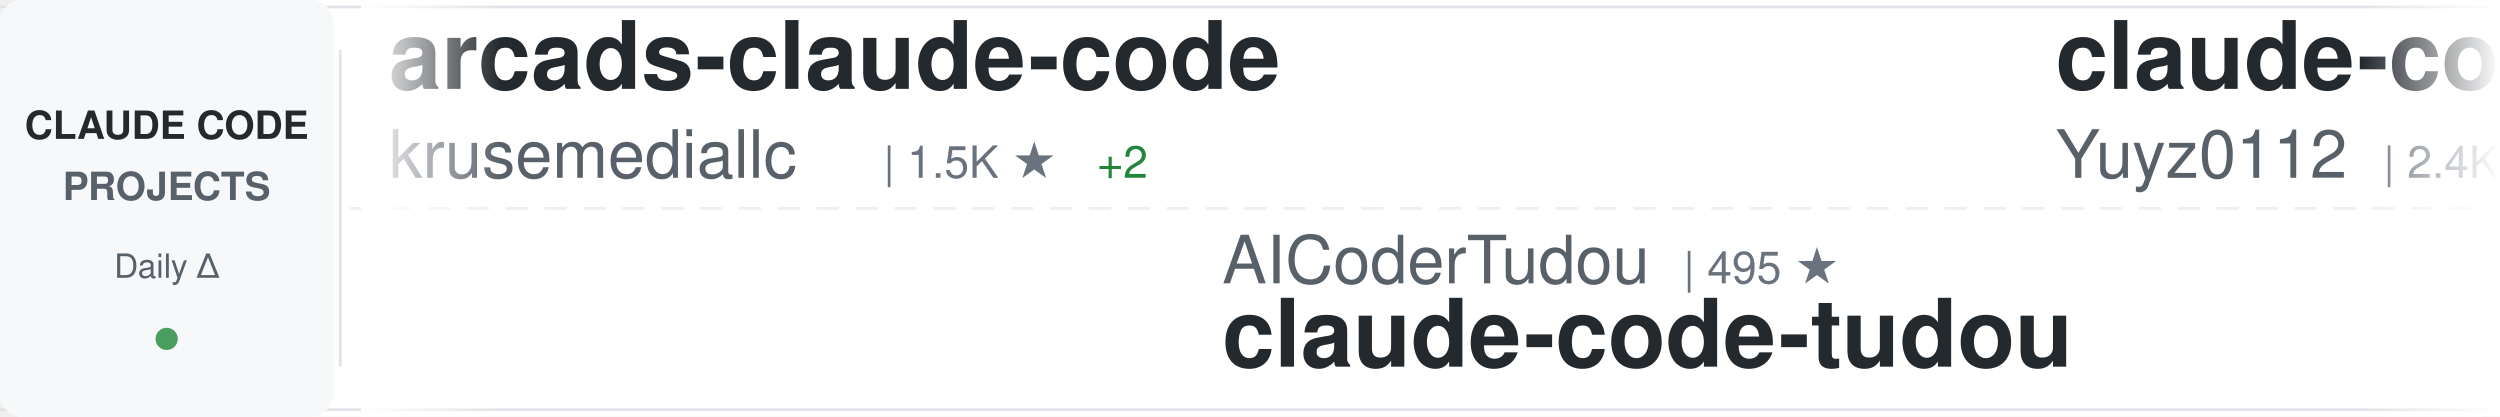
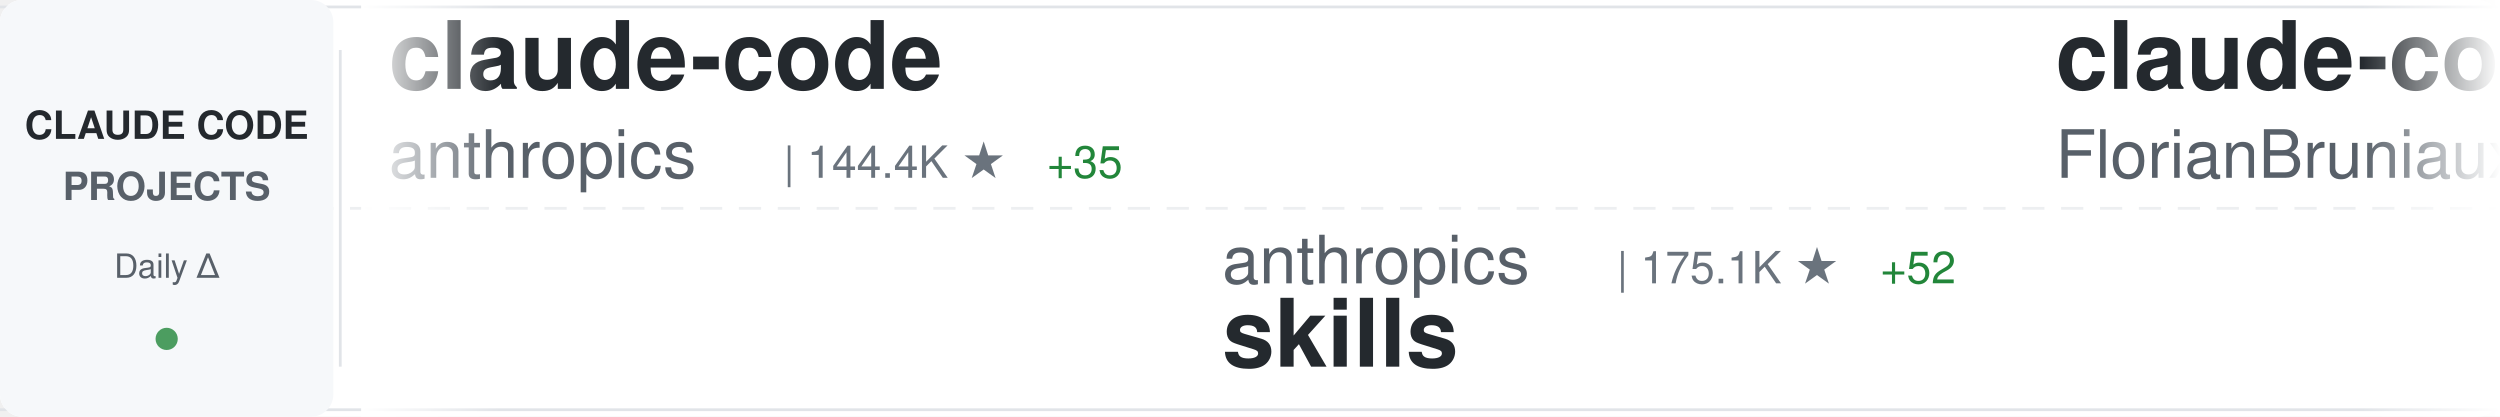
<svg xmlns="http://www.w3.org/2000/svg" width="900" height="150">
  <defs>
    <linearGradient id="awesomeLeftFade" x1="0%" y1="0%" x2="100%" y2="0%">
      <stop offset="0%" style="stop-color:#ffffff;stop-opacity:1" />
      <stop offset="100%" style="stop-color:#ffffff;stop-opacity:0" />
    </linearGradient>
    <linearGradient id="awesomeRightFade" x1="0%" y1="0%" x2="100%" y2="0%">
      <stop offset="0%" style="stop-color:#ffffff;stop-opacity:0" />
      <stop offset="100%" style="stop-color:#ffffff;stop-opacity:1" />
    </linearGradient>
  </defs>
  <rect width="900" height="150" fill="#ffffff" rx="8" />
  <rect x="0" y="2" width="900" height="1" fill="#e1e4e8" />
  <rect x="0" y="147" width="900" height="1" fill="#e1e4e8" />
  <line x1="0" y1="75" x2="900" y2="75" stroke="#e1e4e8" stroke-width="1" stroke-dasharray="8 6" opacity="0.6" />
  <rect x="0" y="0" width="120" height="150" fill="#f6f8fa" rx="8" />
  <text x="60" y="50" font-family="-apple-system, BlinkMacSystemFont, 'Segoe UI', Helvetica, Arial, sans-serif" font-size="14" font-weight="600" fill="#24292e" text-anchor="middle">CLAUDE CODE</text>
  <text x="60" y="72" font-family="-apple-system, BlinkMacSystemFont, 'Segoe UI', Helvetica, Arial, sans-serif" font-size="14" font-weight="600" fill="#586069" text-anchor="middle">PROJECTS</text>
  <text x="60" y="100" font-family="-apple-system, BlinkMacSystemFont, 'Segoe UI', Helvetica, Arial, sans-serif" font-size="12" font-weight="500" fill="#586069" text-anchor="middle">Daily Δ</text>
  <circle cx="60" cy="122" r="4" fill="#22863a" opacity="0.8" />
  <rect x="122" y="18" width="1" height="114" fill="#e1e4e8" />
  <clipPath id="awesomeTickerClip">
    <rect x="130" y="0" width="770" height="150" />
  </clipPath>
  <g clip-path="url(#awesomeTickerClip)">
    <g id="awesomeTickerItems">
      <animateTransform attributeName="transform" attributeType="XML" type="translate" from="0 0" to="-3000 0" dur="54s" repeatCount="indefinite" />
      <g transform="translate(0, 0)">
-         <text x="140" y="32" font-family="-apple-system, BlinkMacSystemFont, 'Segoe UI', Helvetica, Arial, sans-serif" font-size="34" font-weight="600" fill="#24292e">arcads-claude-code</text>
-         <text x="140" y="64" font-family="-apple-system, BlinkMacSystemFont, 'Segoe UI', Helvetica, Arial, sans-serif" font-size="24" font-weight="400" fill="#586069">krusemediallc</text>
-         <text x="318" y="64" font-family="-apple-system, BlinkMacSystemFont, 'Segoe UI', Helvetica, Arial, sans-serif" font-size="16" font-weight="500" fill="#6a737d">| 1.5K ★</text>
-         <text x="395" y="64" font-family="-apple-system, BlinkMacSystemFont, 'Segoe UI', Helvetica, Arial, sans-serif" font-size="16" font-weight="500" fill="#22863a"> +2</text>
+         <text x="140" y="32" font-family="-apple-system, BlinkMacSystemFont, 'Segoe UI', Helvetica, Arial, sans-serif" font-size="34" font-weight="600" fill="#24292e">claude-code</text>
+         <text x="140" y="64" font-family="-apple-system, BlinkMacSystemFont, 'Segoe UI', Helvetica, Arial, sans-serif" font-size="24" font-weight="400" fill="#586069">anthropics</text>
+         <text x="282" y="64" font-family="-apple-system, BlinkMacSystemFont, 'Segoe UI', Helvetica, Arial, sans-serif" font-size="16" font-weight="500" fill="#6a737d">| 144.4K ★</text>
+         <text x="377" y="64" font-family="-apple-system, BlinkMacSystemFont, 'Segoe UI', Helvetica, Arial, sans-serif" font-size="16" font-weight="500" fill="#22863a"> +35</text>
      </g>
      <g transform="translate(300, 0)">
-         <text x="140" y="102" font-family="-apple-system, BlinkMacSystemFont, 'Segoe UI', Helvetica, Arial, sans-serif" font-size="24" font-weight="400" fill="#586069">AICoderTudou</text>
-         <text x="306" y="102" font-family="-apple-system, BlinkMacSystemFont, 'Segoe UI', Helvetica, Arial, sans-serif" font-size="16" font-weight="500" fill="#6a737d">| 495 ★</text>
-         <text x="140" y="132" font-family="-apple-system, BlinkMacSystemFont, 'Segoe UI', Helvetica, Arial, sans-serif" font-size="34" font-weight="600" fill="#24292e">claude-code-tudou</text>
+         <text x="140" y="102" font-family="-apple-system, BlinkMacSystemFont, 'Segoe UI', Helvetica, Arial, sans-serif" font-size="24" font-weight="400" fill="#586069">anthropics</text>
+         <text x="282" y="102" font-family="-apple-system, BlinkMacSystemFont, 'Segoe UI', Helvetica, Arial, sans-serif" font-size="16" font-weight="500" fill="#6a737d">| 175.1K ★</text>
+         <text x="377" y="102" font-family="-apple-system, BlinkMacSystemFont, 'Segoe UI', Helvetica, Arial, sans-serif" font-size="16" font-weight="500" fill="#22863a"> +52</text>
+         <text x="140" y="132" font-family="-apple-system, BlinkMacSystemFont, 'Segoe UI', Helvetica, Arial, sans-serif" font-size="34" font-weight="600" fill="#24292e">skills</text>
      </g>
      <g transform="translate(600, 0)">
-         <text x="140" y="32" font-family="-apple-system, BlinkMacSystemFont, 'Segoe UI', Helvetica, Arial, sans-serif" font-size="34" font-weight="600" fill="#24292e">claude-code-reverse</text>
-         <text x="140" y="64" font-family="-apple-system, BlinkMacSystemFont, 'Segoe UI', Helvetica, Arial, sans-serif" font-size="24" font-weight="400" fill="#586069">Yuyz0112</text>
-         <text x="258" y="64" font-family="-apple-system, BlinkMacSystemFont, 'Segoe UI', Helvetica, Arial, sans-serif" font-size="16" font-weight="500" fill="#6a737d">| 2.4K ★</text>
+         <text x="140" y="32" font-family="-apple-system, BlinkMacSystemFont, 'Segoe UI', Helvetica, Arial, sans-serif" font-size="34" font-weight="600" fill="#24292e">claude-code-ultimate-gui...</text>
+         <text x="140" y="64" font-family="-apple-system, BlinkMacSystemFont, 'Segoe UI', Helvetica, Arial, sans-serif" font-size="24" font-weight="400" fill="#586069">FlorianBruniaux</text>
+         <text x="342" y="64" font-family="-apple-system, BlinkMacSystemFont, 'Segoe UI', Helvetica, Arial, sans-serif" font-size="16" font-weight="500" fill="#6a737d">| 5.9K ★</text>
+         <text x="419" y="64" font-family="-apple-system, BlinkMacSystemFont, 'Segoe UI', Helvetica, Arial, sans-serif" font-size="16" font-weight="500" fill="#22863a"> +1</text>
      </g>
      <g transform="translate(900, 0)">
-         <text x="140" y="102" font-family="-apple-system, BlinkMacSystemFont, 'Segoe UI', Helvetica, Arial, sans-serif" font-size="24" font-weight="400" fill="#586069">fazxes</text>
-         <text x="234" y="102" font-family="-apple-system, BlinkMacSystemFont, 'Segoe UI', Helvetica, Arial, sans-serif" font-size="16" font-weight="500" fill="#6a737d">| 237 ★</text>
-         <text x="140" y="132" font-family="-apple-system, BlinkMacSystemFont, 'Segoe UI', Helvetica, Arial, sans-serif" font-size="34" font-weight="600" fill="#24292e">Claude-code</text>
+         <text x="140" y="102" font-family="-apple-system, BlinkMacSystemFont, 'Segoe UI', Helvetica, Arial, sans-serif" font-size="24" font-weight="400" fill="#586069">Onewon</text>
+         <text x="234" y="102" font-family="-apple-system, BlinkMacSystemFont, 'Segoe UI', Helvetica, Arial, sans-serif" font-size="16" font-weight="500" fill="#6a737d">| 181 ★</text>
+         <text x="140" y="132" font-family="-apple-system, BlinkMacSystemFont, 'Segoe UI', Helvetica, Arial, sans-serif" font-size="34" font-weight="600" fill="#24292e">claude-code</text>
      </g>
      <g transform="translate(1200, 0)">
-         <text x="140" y="32" font-family="-apple-system, BlinkMacSystemFont, 'Segoe UI', Helvetica, Arial, sans-serif" font-size="34" font-weight="600" fill="#24292e">Claude-Code</text>
-         <text x="140" y="64" font-family="-apple-system, BlinkMacSystemFont, 'Segoe UI', Helvetica, Arial, sans-serif" font-size="24" font-weight="400" fill="#586069">KPR111</text>
-         <text x="234" y="64" font-family="-apple-system, BlinkMacSystemFont, 'Segoe UI', Helvetica, Arial, sans-serif" font-size="16" font-weight="500" fill="#6a737d">| 18 ★</text>
+         <text x="140" y="32" font-family="-apple-system, BlinkMacSystemFont, 'Segoe UI', Helvetica, Arial, sans-serif" font-size="34" font-weight="600" fill="#24292e">everything-claude-code-z...</text>
+         <text x="140" y="64" font-family="-apple-system, BlinkMacSystemFont, 'Segoe UI', Helvetica, Arial, sans-serif" font-size="24" font-weight="400" fill="#586069">xu-xiang</text>
+         <text x="258" y="64" font-family="-apple-system, BlinkMacSystemFont, 'Segoe UI', Helvetica, Arial, sans-serif" font-size="16" font-weight="500" fill="#6a737d">| 1.9K ★</text>
      </g>
      <g transform="translate(1500, 0)">
-         <text x="140" y="102" font-family="-apple-system, BlinkMacSystemFont, 'Segoe UI', Helvetica, Arial, sans-serif" font-size="24" font-weight="400" fill="#586069">anthropics</text>
-         <text x="282" y="102" font-family="-apple-system, BlinkMacSystemFont, 'Segoe UI', Helvetica, Arial, sans-serif" font-size="16" font-weight="500" fill="#6a737d">| 6.2K ★</text>
-         <text x="359" y="102" font-family="-apple-system, BlinkMacSystemFont, 'Segoe UI', Helvetica, Arial, sans-serif" font-size="16" font-weight="500" fill="#22863a"> +2</text>
-         <text x="140" y="132" font-family="-apple-system, BlinkMacSystemFont, 'Segoe UI', Helvetica, Arial, sans-serif" font-size="34" font-weight="600" fill="#24292e">claude-code-security-rev...</text>
+         <text x="140" y="102" font-family="-apple-system, BlinkMacSystemFont, 'Segoe UI', Helvetica, Arial, sans-serif" font-size="24" font-weight="400" fill="#586069">jarmuine</text>
+         <text x="258" y="102" font-family="-apple-system, BlinkMacSystemFont, 'Segoe UI', Helvetica, Arial, sans-serif" font-size="16" font-weight="500" fill="#6a737d">| 2.3K ★</text>
+         <text x="140" y="132" font-family="-apple-system, BlinkMacSystemFont, 'Segoe UI', Helvetica, Arial, sans-serif" font-size="34" font-weight="600" fill="#24292e">claude-code</text>
      </g>
      <g transform="translate(1800, 0)">
-         <text x="140" y="32" font-family="-apple-system, BlinkMacSystemFont, 'Segoe UI', Helvetica, Arial, sans-serif" font-size="34" font-weight="600" fill="#24292e">learn-claude-code</text>
-         <text x="140" y="64" font-family="-apple-system, BlinkMacSystemFont, 'Segoe UI', Helvetica, Arial, sans-serif" font-size="24" font-weight="400" fill="#586069">shareAI-lab</text>
-         <text x="294" y="64" font-family="-apple-system, BlinkMacSystemFont, 'Segoe UI', Helvetica, Arial, sans-serif" font-size="16" font-weight="500" fill="#6a737d">| 76.3K ★</text>
-         <text x="380" y="64" font-family="-apple-system, BlinkMacSystemFont, 'Segoe UI', Helvetica, Arial, sans-serif" font-size="16" font-weight="500" fill="#22863a"> +8</text>
+         <text x="140" y="32" font-family="-apple-system, BlinkMacSystemFont, 'Segoe UI', Helvetica, Arial, sans-serif" font-size="34" font-weight="600" fill="#24292e">claude-code</text>
+         <text x="140" y="64" font-family="-apple-system, BlinkMacSystemFont, 'Segoe UI', Helvetica, Arial, sans-serif" font-size="24" font-weight="400" fill="#586069">alex000kim</text>
+         <text x="282" y="64" font-family="-apple-system, BlinkMacSystemFont, 'Segoe UI', Helvetica, Arial, sans-serif" font-size="16" font-weight="500" fill="#6a737d">| 233 ★</text>
      </g>
      <g transform="translate(2100, 0)">
-         <text x="140" y="102" font-family="-apple-system, BlinkMacSystemFont, 'Segoe UI', Helvetica, Arial, sans-serif" font-size="24" font-weight="400" fill="#586069">hangsman</text>
-         <text x="258" y="102" font-family="-apple-system, BlinkMacSystemFont, 'Segoe UI', Helvetica, Arial, sans-serif" font-size="16" font-weight="500" fill="#6a737d">| 793 ★</text>
-         <text x="140" y="132" font-family="-apple-system, BlinkMacSystemFont, 'Segoe UI', Helvetica, Arial, sans-serif" font-size="34" font-weight="600" fill="#24292e">claude-code-source</text>
+         <text x="140" y="102" font-family="-apple-system, BlinkMacSystemFont, 'Segoe UI', Helvetica, Arial, sans-serif" font-size="24" font-weight="400" fill="#586069">zebbern</text>
+         <text x="246" y="102" font-family="-apple-system, BlinkMacSystemFont, 'Segoe UI', Helvetica, Arial, sans-serif" font-size="16" font-weight="500" fill="#6a737d">| 4.6K ★</text>
+         <text x="140" y="132" font-family="-apple-system, BlinkMacSystemFont, 'Segoe UI', Helvetica, Arial, sans-serif" font-size="34" font-weight="600" fill="#24292e">claude-code-guide</text>
      </g>
      <g transform="translate(2400, 0)">
-         <text x="140" y="32" font-family="-apple-system, BlinkMacSystemFont, 'Segoe UI', Helvetica, Arial, sans-serif" font-size="34" font-weight="600" fill="#24292e">claude-code-book</text>
-         <text x="140" y="64" font-family="-apple-system, BlinkMacSystemFont, 'Segoe UI', Helvetica, Arial, sans-serif" font-size="24" font-weight="400" fill="#586069">lintsinghua</text>
-         <text x="294" y="64" font-family="-apple-system, BlinkMacSystemFont, 'Segoe UI', Helvetica, Arial, sans-serif" font-size="16" font-weight="500" fill="#6a737d">| 4.2K ★</text>
+         <text x="140" y="32" font-family="-apple-system, BlinkMacSystemFont, 'Segoe UI', Helvetica, Arial, sans-serif" font-size="34" font-weight="600" fill="#24292e">claude-code-hub</text>
+         <text x="140" y="64" font-family="-apple-system, BlinkMacSystemFont, 'Segoe UI', Helvetica, Arial, sans-serif" font-size="24" font-weight="400" fill="#586069">ding113</text>
+         <text x="246" y="64" font-family="-apple-system, BlinkMacSystemFont, 'Segoe UI', Helvetica, Arial, sans-serif" font-size="16" font-weight="500" fill="#6a737d">| 3.4K ★</text>
      </g>
      <g transform="translate(2700, 0)">
-         <text x="140" y="102" font-family="-apple-system, BlinkMacSystemFont, 'Segoe UI', Helvetica, Arial, sans-serif" font-size="24" font-weight="400" fill="#586069">LING71671</text>
-         <text x="270" y="102" font-family="-apple-system, BlinkMacSystemFont, 'Segoe UI', Helvetica, Arial, sans-serif" font-size="16" font-weight="500" fill="#6a737d">| 948 ★</text>
-         <text x="140" y="132" font-family="-apple-system, BlinkMacSystemFont, 'Segoe UI', Helvetica, Arial, sans-serif" font-size="34" font-weight="600" fill="#24292e">Open-ClaudeCode</text>
+         <text x="140" y="102" font-family="-apple-system, BlinkMacSystemFont, 'Segoe UI', Helvetica, Arial, sans-serif" font-size="24" font-weight="400" fill="#586069">freestylefly</text>
+         <text x="306" y="102" font-family="-apple-system, BlinkMacSystemFont, 'Segoe UI', Helvetica, Arial, sans-serif" font-size="16" font-weight="500" fill="#6a737d">| 131 ★</text>
+         <text x="140" y="132" font-family="-apple-system, BlinkMacSystemFont, 'Segoe UI', Helvetica, Arial, sans-serif" font-size="34" font-weight="600" fill="#24292e">claude-code</text>
      </g>
      <g transform="translate(3000, 0)">
-         <text x="140" y="32" font-family="-apple-system, BlinkMacSystemFont, 'Segoe UI', Helvetica, Arial, sans-serif" font-size="34" font-weight="600" fill="#24292e">arcads-claude-code</text>
-         <text x="140" y="64" font-family="-apple-system, BlinkMacSystemFont, 'Segoe UI', Helvetica, Arial, sans-serif" font-size="24" font-weight="400" fill="#586069">krusemediallc</text>
-         <text x="318" y="64" font-family="-apple-system, BlinkMacSystemFont, 'Segoe UI', Helvetica, Arial, sans-serif" font-size="16" font-weight="500" fill="#6a737d">| 1.5K ★</text>
-         <text x="395" y="64" font-family="-apple-system, BlinkMacSystemFont, 'Segoe UI', Helvetica, Arial, sans-serif" font-size="16" font-weight="500" fill="#22863a"> +2</text>
+         <text x="140" y="32" font-family="-apple-system, BlinkMacSystemFont, 'Segoe UI', Helvetica, Arial, sans-serif" font-size="34" font-weight="600" fill="#24292e">claude-code</text>
+         <text x="140" y="64" font-family="-apple-system, BlinkMacSystemFont, 'Segoe UI', Helvetica, Arial, sans-serif" font-size="24" font-weight="400" fill="#586069">anthropics</text>
+         <text x="282" y="64" font-family="-apple-system, BlinkMacSystemFont, 'Segoe UI', Helvetica, Arial, sans-serif" font-size="16" font-weight="500" fill="#6a737d">| 144.4K ★</text>
+         <text x="377" y="64" font-family="-apple-system, BlinkMacSystemFont, 'Segoe UI', Helvetica, Arial, sans-serif" font-size="16" font-weight="500" fill="#22863a"> +35</text>
      </g>
      <g transform="translate(3300, 0)">
-         <text x="140" y="102" font-family="-apple-system, BlinkMacSystemFont, 'Segoe UI', Helvetica, Arial, sans-serif" font-size="24" font-weight="400" fill="#586069">AICoderTudou</text>
-         <text x="306" y="102" font-family="-apple-system, BlinkMacSystemFont, 'Segoe UI', Helvetica, Arial, sans-serif" font-size="16" font-weight="500" fill="#6a737d">| 495 ★</text>
-         <text x="140" y="132" font-family="-apple-system, BlinkMacSystemFont, 'Segoe UI', Helvetica, Arial, sans-serif" font-size="34" font-weight="600" fill="#24292e">claude-code-tudou</text>
+         <text x="140" y="102" font-family="-apple-system, BlinkMacSystemFont, 'Segoe UI', Helvetica, Arial, sans-serif" font-size="24" font-weight="400" fill="#586069">anthropics</text>
+         <text x="282" y="102" font-family="-apple-system, BlinkMacSystemFont, 'Segoe UI', Helvetica, Arial, sans-serif" font-size="16" font-weight="500" fill="#6a737d">| 175.1K ★</text>
+         <text x="377" y="102" font-family="-apple-system, BlinkMacSystemFont, 'Segoe UI', Helvetica, Arial, sans-serif" font-size="16" font-weight="500" fill="#22863a"> +52</text>
+         <text x="140" y="132" font-family="-apple-system, BlinkMacSystemFont, 'Segoe UI', Helvetica, Arial, sans-serif" font-size="34" font-weight="600" fill="#24292e">skills</text>
      </g>
      <g transform="translate(3600, 0)">
-         <text x="140" y="32" font-family="-apple-system, BlinkMacSystemFont, 'Segoe UI', Helvetica, Arial, sans-serif" font-size="34" font-weight="600" fill="#24292e">claude-code-reverse</text>
-         <text x="140" y="64" font-family="-apple-system, BlinkMacSystemFont, 'Segoe UI', Helvetica, Arial, sans-serif" font-size="24" font-weight="400" fill="#586069">Yuyz0112</text>
-         <text x="258" y="64" font-family="-apple-system, BlinkMacSystemFont, 'Segoe UI', Helvetica, Arial, sans-serif" font-size="16" font-weight="500" fill="#6a737d">| 2.4K ★</text>
+         <text x="140" y="32" font-family="-apple-system, BlinkMacSystemFont, 'Segoe UI', Helvetica, Arial, sans-serif" font-size="34" font-weight="600" fill="#24292e">claude-code-ultimate-gui...</text>
+         <text x="140" y="64" font-family="-apple-system, BlinkMacSystemFont, 'Segoe UI', Helvetica, Arial, sans-serif" font-size="24" font-weight="400" fill="#586069">FlorianBruniaux</text>
+         <text x="342" y="64" font-family="-apple-system, BlinkMacSystemFont, 'Segoe UI', Helvetica, Arial, sans-serif" font-size="16" font-weight="500" fill="#6a737d">| 5.9K ★</text>
+         <text x="419" y="64" font-family="-apple-system, BlinkMacSystemFont, 'Segoe UI', Helvetica, Arial, sans-serif" font-size="16" font-weight="500" fill="#22863a"> +1</text>
      </g>
      <g transform="translate(3900, 0)">
-         <text x="140" y="102" font-family="-apple-system, BlinkMacSystemFont, 'Segoe UI', Helvetica, Arial, sans-serif" font-size="24" font-weight="400" fill="#586069">fazxes</text>
-         <text x="234" y="102" font-family="-apple-system, BlinkMacSystemFont, 'Segoe UI', Helvetica, Arial, sans-serif" font-size="16" font-weight="500" fill="#6a737d">| 237 ★</text>
-         <text x="140" y="132" font-family="-apple-system, BlinkMacSystemFont, 'Segoe UI', Helvetica, Arial, sans-serif" font-size="34" font-weight="600" fill="#24292e">Claude-code</text>
+         <text x="140" y="102" font-family="-apple-system, BlinkMacSystemFont, 'Segoe UI', Helvetica, Arial, sans-serif" font-size="24" font-weight="400" fill="#586069">Onewon</text>
+         <text x="234" y="102" font-family="-apple-system, BlinkMacSystemFont, 'Segoe UI', Helvetica, Arial, sans-serif" font-size="16" font-weight="500" fill="#6a737d">| 181 ★</text>
+         <text x="140" y="132" font-family="-apple-system, BlinkMacSystemFont, 'Segoe UI', Helvetica, Arial, sans-serif" font-size="34" font-weight="600" fill="#24292e">claude-code</text>
      </g>
    </g>
  </g>
  <rect x="130" y="0" width="50" height="150" fill="url(#awesomeLeftFade)" />
  <rect x="850" y="0" width="50" height="150" fill="url(#awesomeRightFade)" />
</svg>
